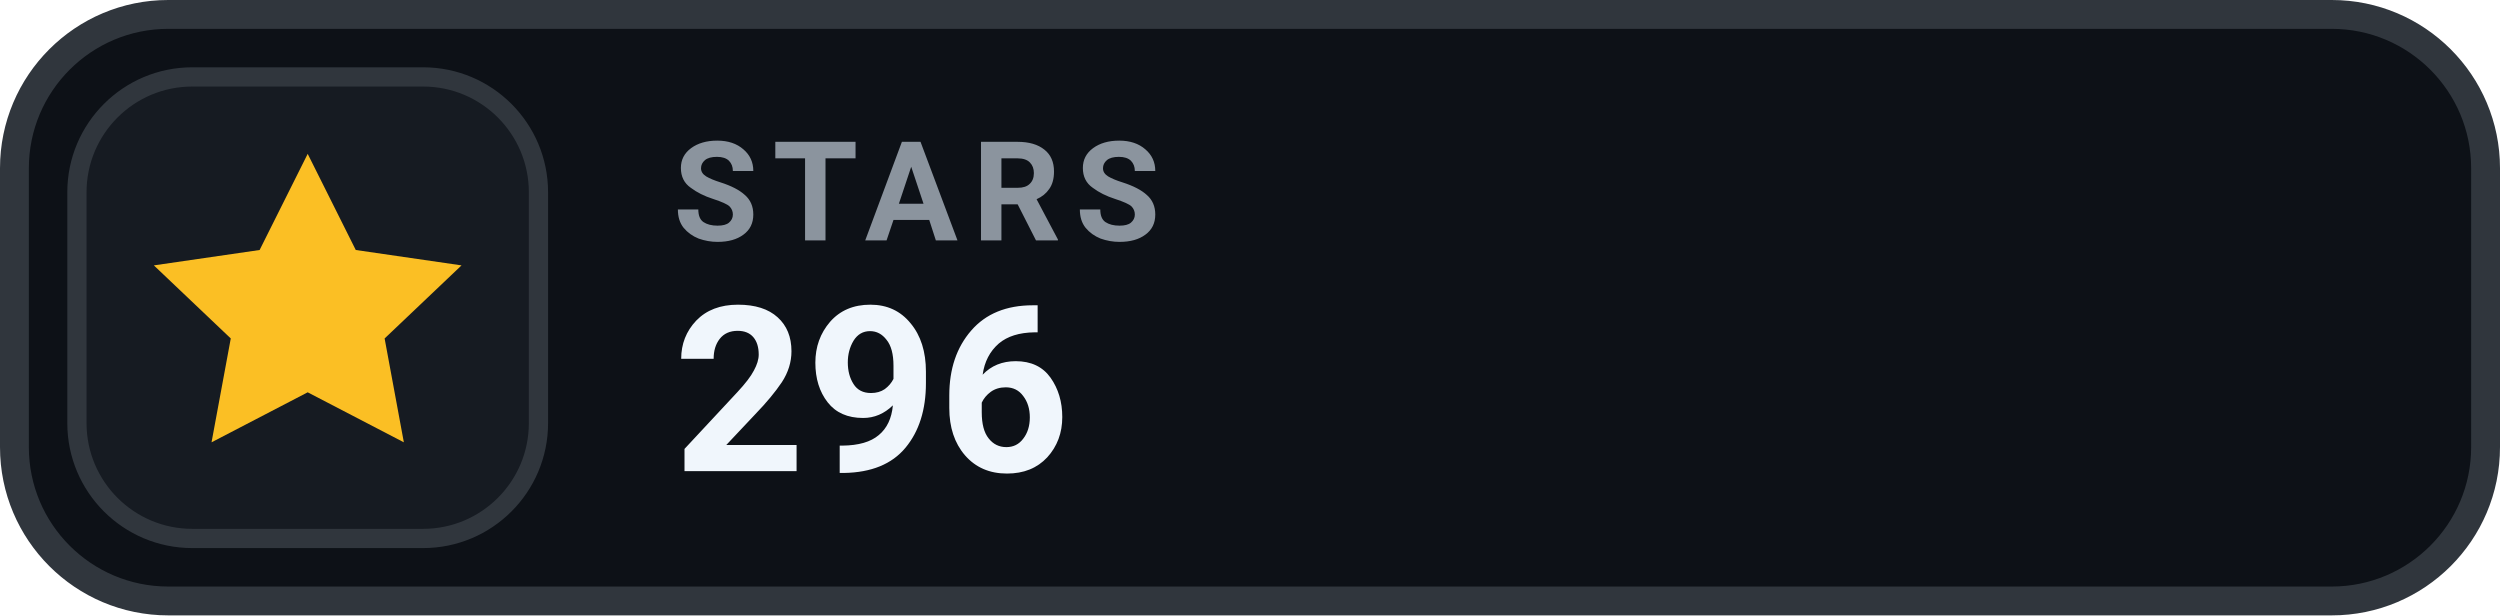
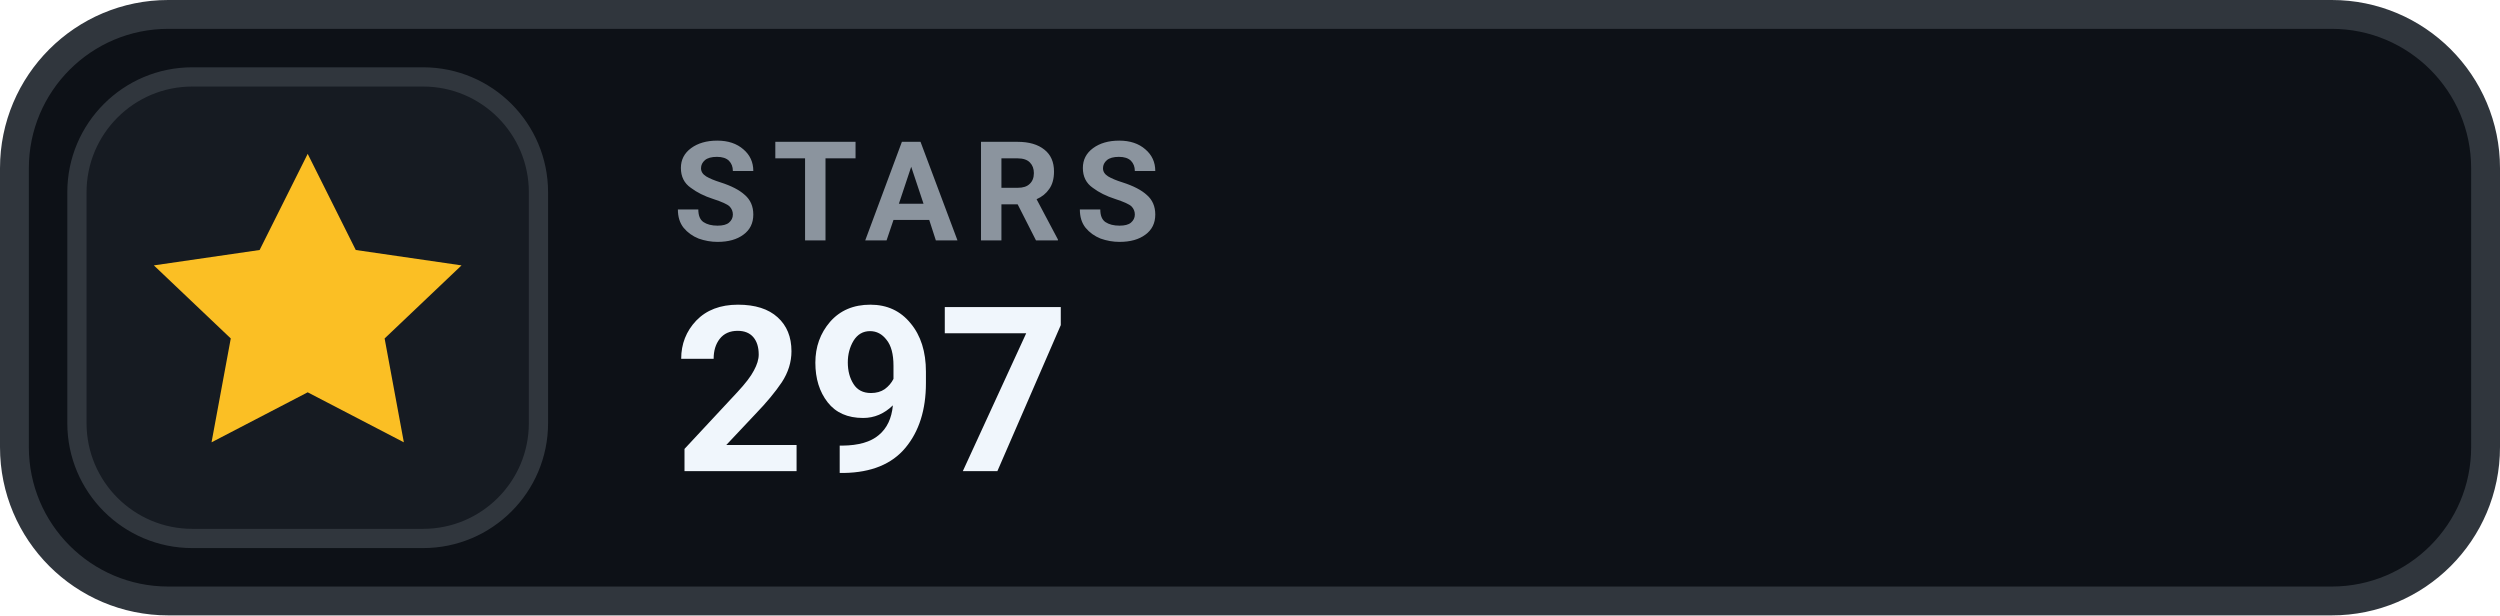
- <svg xmlns="http://www.w3.org/2000/svg" width="130" height="32" viewBox="0 0 130 32" role="img" aria-label="STARS 296">
+ <svg xmlns="http://www.w3.org/2000/svg" width="130" height="32" viewBox="0 0 130 32" role="img" aria-label="STARS 297">
  <rect x=".75" y=".75" width="128.5" height="30.5" rx="8" fill="#0D1117" stroke="#30363D" stroke-width="1.5" />
  <rect x="4" y="4" width="24" height="24" rx="6" fill="#161B22" stroke="#30363D" stroke-width="1" />
  <g transform="translate(16 16)" style="color:#FBBF24;">
    <path d="M0 -8 l2.5 5 5.5 .8 -4 3.8 1 5.4 -5 -2.6 -5 2.6 1 -5.4 -4 -3.8 5.5 -.8 Z" fill="currentColor" />
  </g>
  <text x="35" y="12.5" fill="#8B949E" font-family="-apple-system,BlinkMacSystemFont,'Segoe UI',Roboto,Helvetica,Arial,sans-serif" font-size="7.2" font-weight="700" letter-spacing=".75">STARS</text>
-   <text x="35" y="24.5" fill="#F0F6FC" font-family="-apple-system,BlinkMacSystemFont,'Segoe UI',Roboto,Helvetica,Arial,sans-serif" font-size="12" font-weight="700">296</text>
+   <text x="35" y="24.5" fill="#F0F6FC" font-family="-apple-system,BlinkMacSystemFont,'Segoe UI',Roboto,Helvetica,Arial,sans-serif" font-size="12" font-weight="700">297</text>
</svg>
